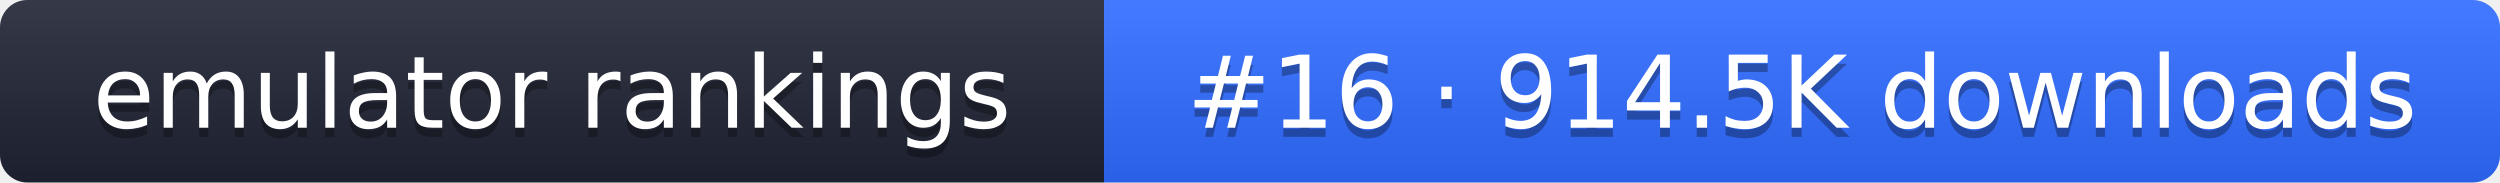
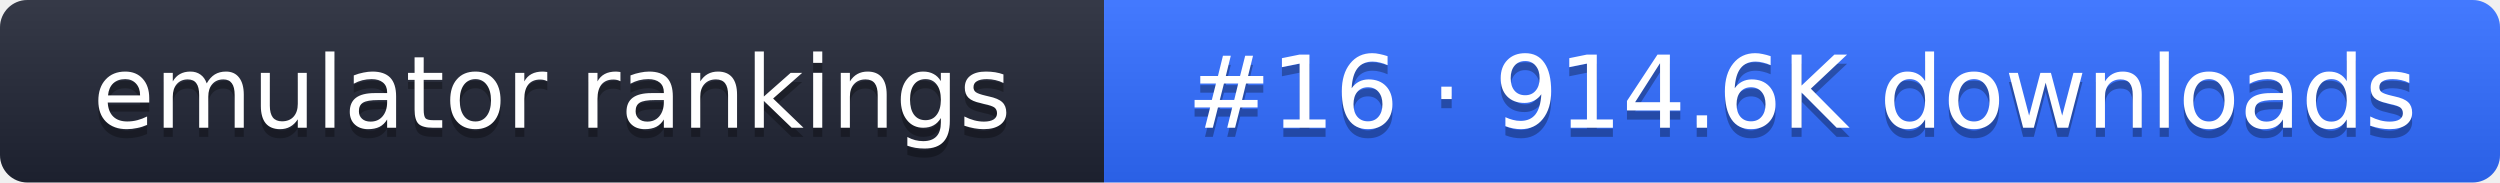
- <svg xmlns="http://www.w3.org/2000/svg" width="274" height="20" role="img" aria-label="emulator rankings: #16 · 914.5K downloads">
+ <svg xmlns="http://www.w3.org/2000/svg" width="274" height="20" role="img" aria-label="emulator rankings: #16 · 914.6K downloads">
  <linearGradient id="g" x2="0" y2="100%">
    <stop offset="0" stop-color="#fff" stop-opacity=".1" />
    <stop offset="1" stop-opacity=".1" />
  </linearGradient>
  <clipPath id="r">
    <rect width="274" height="20" rx="3" fill="#fff" />
  </clipPath>
  <g clip-path="url(#r)">
    <rect width="121" height="20" fill="#1f2433" />
    <rect x="121" width="153" height="20" fill="#2f6bff" />
    <rect width="274" height="20" fill="url(#g)" />
  </g>
  <g fill="#fff" text-anchor="middle" font-family="Verdana,DejaVu Sans,sans-serif" font-size="11">
    <text x="60.5" y="15" fill="#010101" fill-opacity=".3">emulator rankings</text>
    <text x="60.5" y="14">emulator rankings</text>
-     <text x="197.5" y="15" fill="#010101" fill-opacity=".3">#16 · 914.5K downloads</text>
-     <text x="197.5" y="14">#16 · 914.5K downloads</text>
+     <text x="197.5" y="15" fill="#010101" fill-opacity=".3">#16 · 914.6K downloads</text>
+     <text x="197.5" y="14">#16 · 914.6K downloads</text>
  </g>
</svg>
